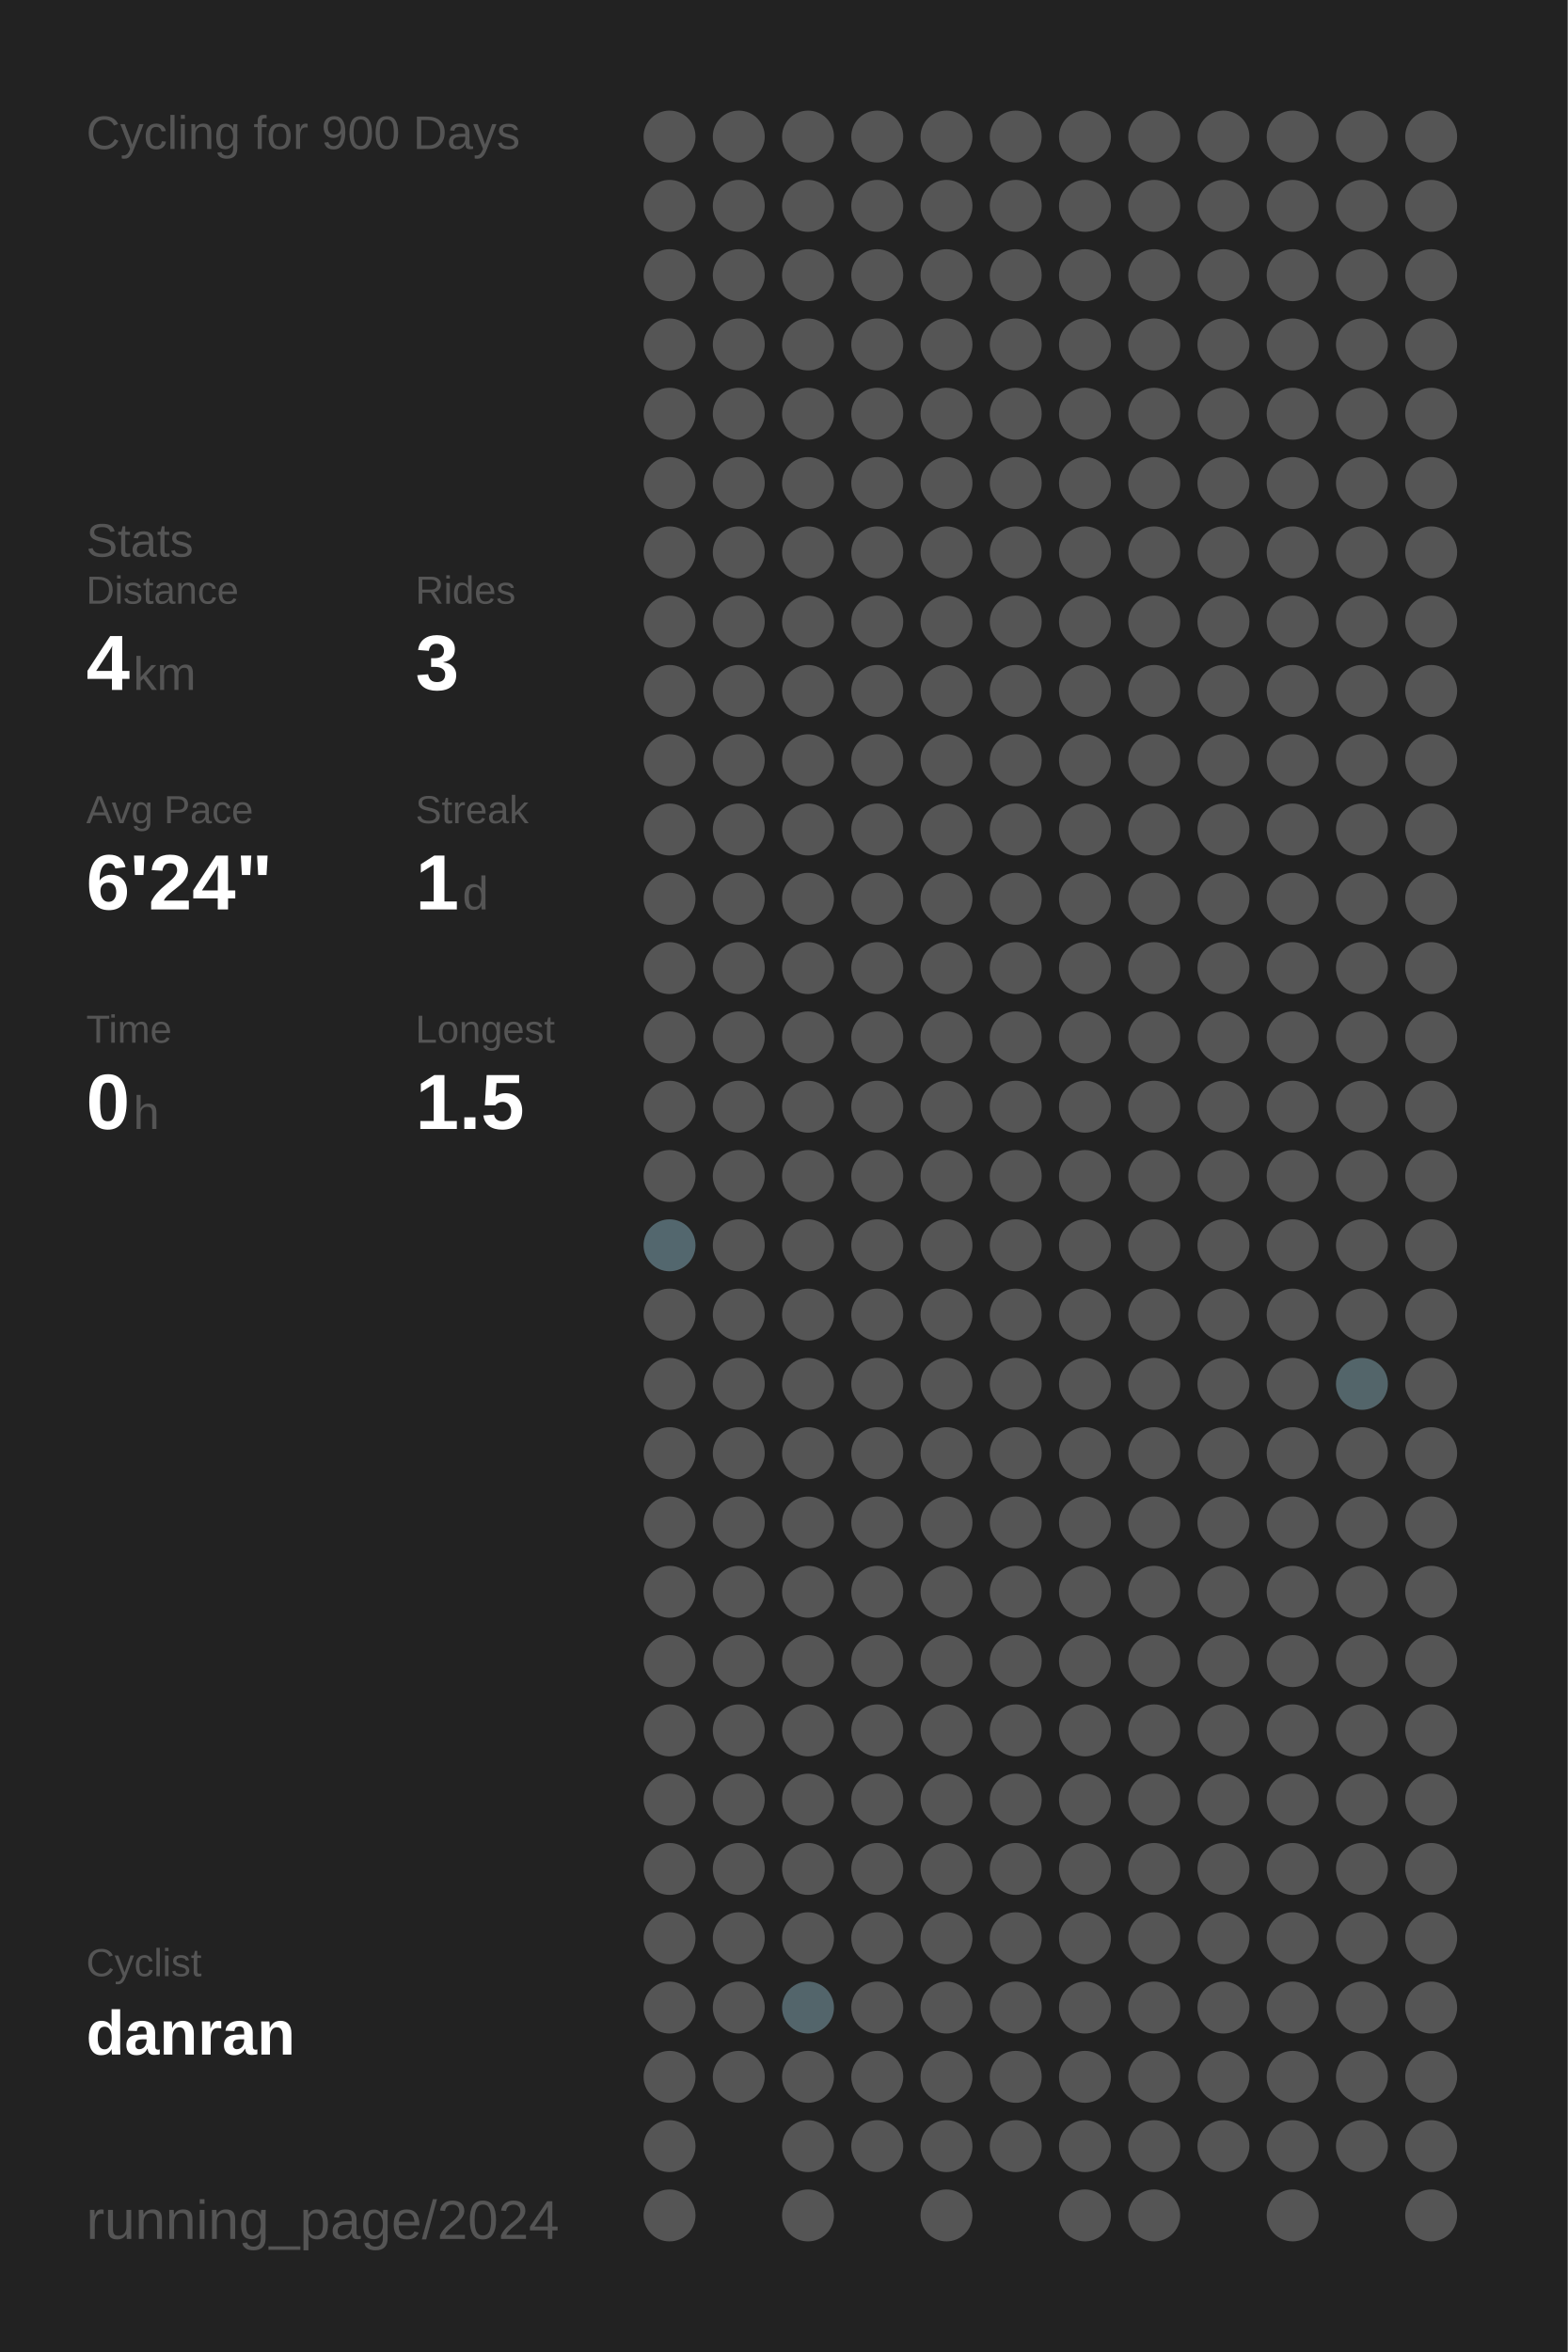
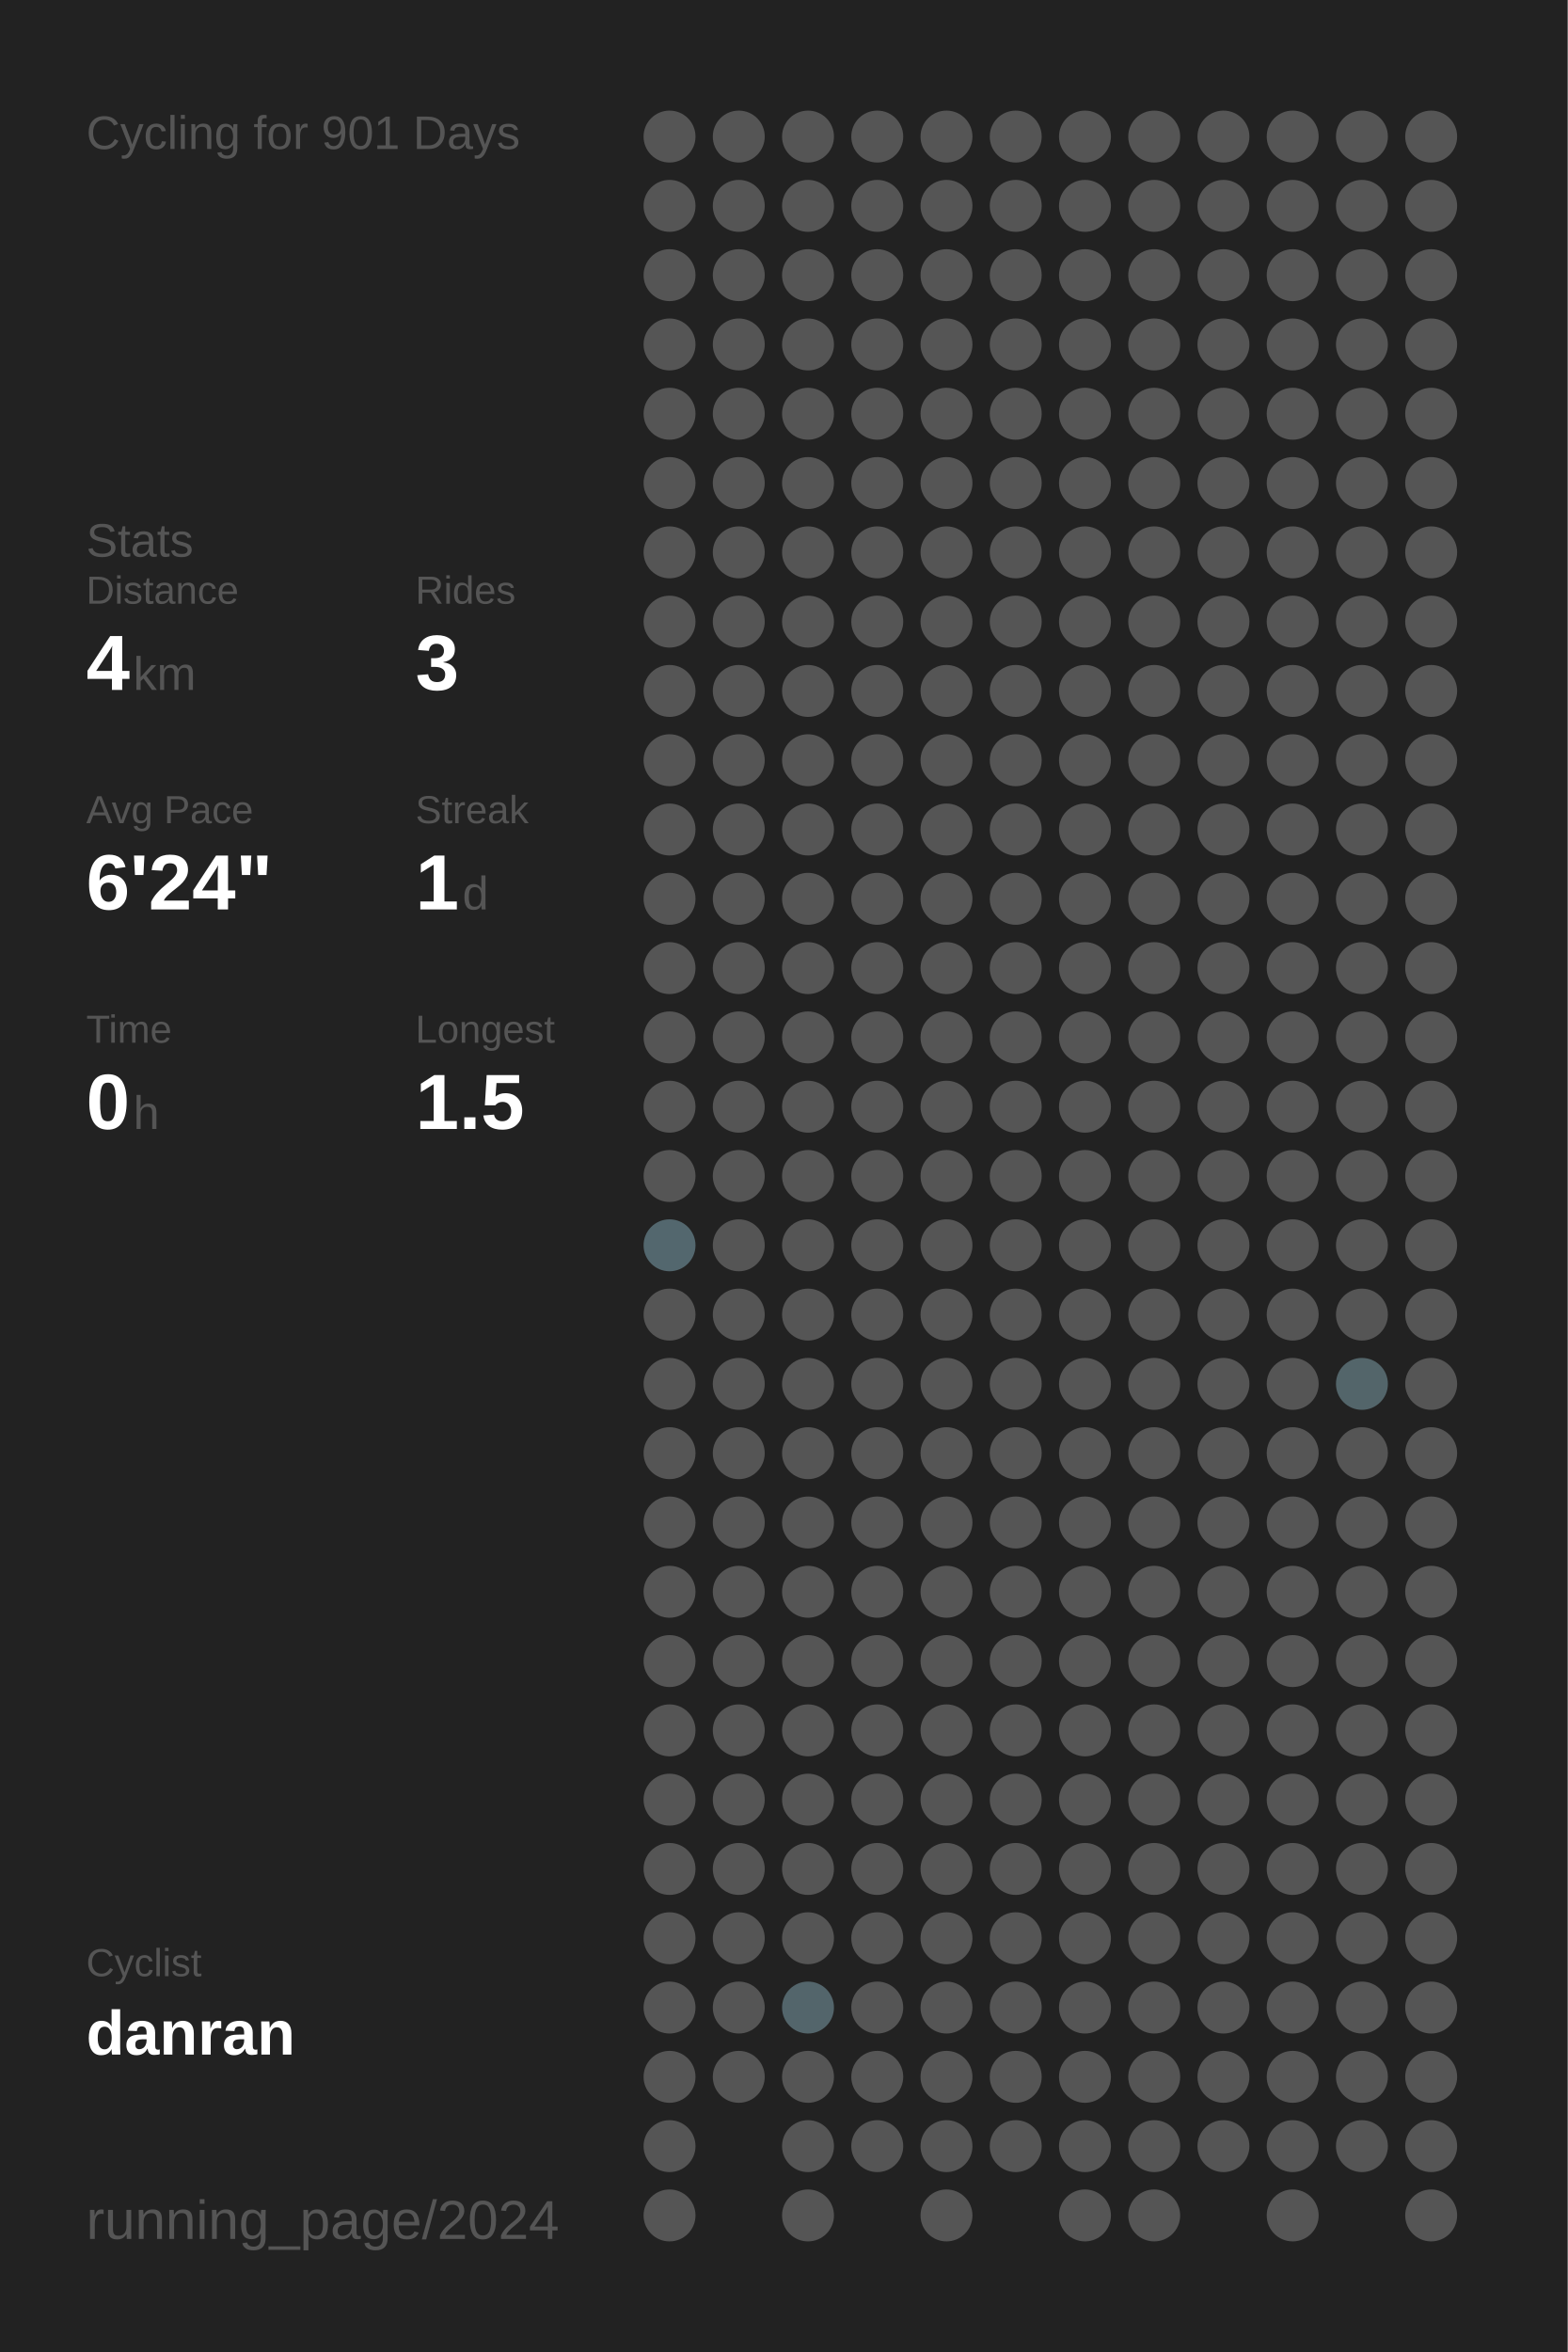
<svg xmlns="http://www.w3.org/2000/svg" baseProfile="full" height="300mm" version="1.1" viewBox="0,0,200,300" width="200mm">
  <defs />
  <rect fill="#222222" height="300" width="200" x="0" y="0" />
-   <text fill="#555555" style="font-size:6px; font-family:Arial;" x="11" y="19">Cycling for 900 Days</text>
+   <text fill="#555555" style="font-size:6px; font-family:Arial;" x="11" y="19">Cycling for 901 Days</text>
  <text fill="#555555" style="font-size:6px; font-family:Arial;" x="11" y="71">Stats</text>
  <text fill="#555555" style="font-size:5px; font-family:Arial;" x="11" y="77">Distance</text>
  <text fill="#FFFFFF" style="font-size:10px; font-family:Arial; font-weight:bold;" x="11" y="88">4</text>
  <text fill="#555555" style="font-size:6px; font-family:Arial;" x="17" y="88">km</text>
  <text fill="#555555" style="font-size:5px; font-family:Arial;" x="53" y="77">Rides</text>
  <text fill="#FFFFFF" style="font-size:10px; font-family:Arial; font-weight:bold;" x="53" y="88">3</text>
  <text fill="#555555" style="font-size:5px; font-family:Arial;" x="11" y="105">Avg Pace</text>
  <text fill="#FFFFFF" style="font-size:10px; font-family:Arial; font-weight:bold;" x="11" y="116">6'24"</text>
  <text fill="#555555" style="font-size:5px; font-family:Arial;" x="53" y="105">Streak</text>
  <text fill="#FFFFFF" style="font-size:10px; font-family:Arial; font-weight:bold;" x="53" y="116">1</text>
  <text fill="#555555" style="font-size:6px; font-family:Arial;" x="59" y="116">d</text>
  <text fill="#555555" style="font-size:5px; font-family:Arial;" x="11" y="133">Time</text>
  <text fill="#FFFFFF" style="font-size:10px; font-family:Arial; font-weight:bold;" x="11" y="144">0</text>
  <text fill="#555555" style="font-size:6px; font-family:Arial;" x="17" y="144">h</text>
  <text fill="#555555" style="font-size:5px; font-family:Arial;" x="53" y="133">Longest</text>
  <text fill="#FFFFFF" style="font-size:10px; font-family:Arial; font-weight:bold;" x="53" y="144">1.5</text>
  <text fill="#555555" style="font-size:5px; font-family:Arial;" x="11" y="252.065">Cyclist</text>
  <text fill="#FFFFFF" style="font-size:8px; font-family:Arial; font-weight:bold;" x="11" y="262.065">danran</text>
  <text fill="#555555" style="font-size:7px; font-family:Arial;" x="11" y="285.581">running_page/2024</text>
  <circle cx="85.417" cy="17.419" fill="#555555" r="3.312" />
  <circle cx="85.417" cy="26.258" fill="#555555" r="3.312" />
  <circle cx="85.417" cy="35.097" fill="#555555" r="3.312" />
  <circle cx="85.417" cy="43.935" fill="#555555" r="3.312" />
  <circle cx="85.417" cy="52.774" fill="#555555" r="3.312" />
  <circle cx="85.417" cy="61.613" fill="#555555" r="3.312" />
  <circle cx="85.417" cy="70.452" fill="#555555" r="3.312" />
  <circle cx="85.417" cy="79.29" fill="#555555" r="3.312" />
  <circle cx="85.417" cy="88.129" fill="#555555" r="3.312" />
  <circle cx="85.417" cy="96.968" fill="#555555" r="3.312" />
  <circle cx="85.417" cy="105.806" fill="#555555" r="3.312" />
  <circle cx="85.417" cy="114.645" fill="#555555" r="3.312" />
  <circle cx="85.417" cy="123.484" fill="#555555" r="3.312" />
  <circle cx="85.417" cy="132.323" fill="#555555" r="3.312" />
  <circle cx="85.417" cy="141.161" fill="#555555" r="3.312" />
  <circle cx="85.417" cy="150" fill="#555555" r="3.312" />
  <circle cx="85.417" cy="158.839" fill="#53676e" r="3.312" />
  <circle cx="85.417" cy="167.677" fill="#555555" r="3.312" />
  <circle cx="85.417" cy="176.516" fill="#555555" r="3.312" />
  <circle cx="85.417" cy="185.355" fill="#555555" r="3.312" />
  <circle cx="85.417" cy="194.194" fill="#555555" r="3.312" />
  <circle cx="85.417" cy="203.032" fill="#555555" r="3.312" />
  <circle cx="85.417" cy="211.871" fill="#555555" r="3.312" />
  <circle cx="85.417" cy="220.71" fill="#555555" r="3.312" />
  <circle cx="85.417" cy="229.548" fill="#555555" r="3.312" />
  <circle cx="85.417" cy="238.387" fill="#555555" r="3.312" />
  <circle cx="85.417" cy="247.226" fill="#555555" r="3.312" />
  <circle cx="85.417" cy="256.065" fill="#555555" r="3.312" />
  <circle cx="85.417" cy="264.903" fill="#555555" r="3.312" />
  <circle cx="85.417" cy="273.742" fill="#555555" r="3.312" />
  <circle cx="85.417" cy="282.581" fill="#555555" r="3.312" />
  <circle cx="94.25" cy="17.419" fill="#555555" r="3.312" />
  <circle cx="94.25" cy="26.258" fill="#555555" r="3.312" />
  <circle cx="94.25" cy="35.097" fill="#555555" r="3.312" />
  <circle cx="94.25" cy="43.935" fill="#555555" r="3.312" />
  <circle cx="94.25" cy="52.774" fill="#555555" r="3.312" />
  <circle cx="94.25" cy="61.613" fill="#555555" r="3.312" />
  <circle cx="94.25" cy="70.452" fill="#555555" r="3.312" />
  <circle cx="94.25" cy="79.29" fill="#555555" r="3.312" />
  <circle cx="94.25" cy="88.129" fill="#555555" r="3.312" />
  <circle cx="94.25" cy="96.968" fill="#555555" r="3.312" />
  <circle cx="94.25" cy="105.806" fill="#555555" r="3.312" />
  <circle cx="94.25" cy="114.645" fill="#555555" r="3.312" />
  <circle cx="94.25" cy="123.484" fill="#555555" r="3.312" />
  <circle cx="94.25" cy="132.323" fill="#555555" r="3.312" />
  <circle cx="94.25" cy="141.161" fill="#555555" r="3.312" />
  <circle cx="94.25" cy="150" fill="#555555" r="3.312" />
  <circle cx="94.25" cy="158.839" fill="#555555" r="3.312" />
  <circle cx="94.25" cy="167.677" fill="#555555" r="3.312" />
  <circle cx="94.25" cy="176.516" fill="#555555" r="3.312" />
  <circle cx="94.25" cy="185.355" fill="#555555" r="3.312" />
  <circle cx="94.25" cy="194.194" fill="#555555" r="3.312" />
  <circle cx="94.25" cy="203.032" fill="#555555" r="3.312" />
  <circle cx="94.25" cy="211.871" fill="#555555" r="3.312" />
  <circle cx="94.25" cy="220.71" fill="#555555" r="3.312" />
  <circle cx="94.25" cy="229.548" fill="#555555" r="3.312" />
  <circle cx="94.25" cy="238.387" fill="#555555" r="3.312" />
  <circle cx="94.25" cy="247.226" fill="#555555" r="3.312" />
  <circle cx="94.25" cy="256.065" fill="#555555" r="3.312" />
  <circle cx="94.25" cy="264.903" fill="#555555" r="3.312" />
  <circle cx="103.083" cy="17.419" fill="#555555" r="3.312" />
  <circle cx="103.083" cy="26.258" fill="#555555" r="3.312" />
  <circle cx="103.083" cy="35.097" fill="#555555" r="3.312" />
  <circle cx="103.083" cy="43.935" fill="#555555" r="3.312" />
  <circle cx="103.083" cy="52.774" fill="#555555" r="3.312" />
  <circle cx="103.083" cy="61.613" fill="#555555" r="3.312" />
  <circle cx="103.083" cy="70.452" fill="#555555" r="3.312" />
  <circle cx="103.083" cy="79.29" fill="#555555" r="3.312" />
  <circle cx="103.083" cy="88.129" fill="#555555" r="3.312" />
  <circle cx="103.083" cy="96.968" fill="#555555" r="3.312" />
  <circle cx="103.083" cy="105.806" fill="#555555" r="3.312" />
  <circle cx="103.083" cy="114.645" fill="#555555" r="3.312" />
  <circle cx="103.083" cy="123.484" fill="#555555" r="3.312" />
  <circle cx="103.083" cy="132.323" fill="#555555" r="3.312" />
  <circle cx="103.083" cy="141.161" fill="#555555" r="3.312" />
  <circle cx="103.083" cy="150" fill="#555555" r="3.312" />
  <circle cx="103.083" cy="158.839" fill="#555555" r="3.312" />
  <circle cx="103.083" cy="167.677" fill="#555555" r="3.312" />
  <circle cx="103.083" cy="176.516" fill="#555555" r="3.312" />
  <circle cx="103.083" cy="185.355" fill="#555555" r="3.312" />
  <circle cx="103.083" cy="194.194" fill="#555555" r="3.312" />
  <circle cx="103.083" cy="203.032" fill="#555555" r="3.312" />
  <circle cx="103.083" cy="211.871" fill="#555555" r="3.312" />
  <circle cx="103.083" cy="220.71" fill="#555555" r="3.312" />
  <circle cx="103.083" cy="229.548" fill="#555555" r="3.312" />
  <circle cx="103.083" cy="238.387" fill="#555555" r="3.312" />
  <circle cx="103.083" cy="247.226" fill="#555555" r="3.312" />
  <circle cx="103.083" cy="256.065" fill="#53656b" r="3.312" />
  <circle cx="103.083" cy="264.903" fill="#555555" r="3.312" />
  <circle cx="103.083" cy="273.742" fill="#555555" r="3.312" />
  <circle cx="103.083" cy="282.581" fill="#555555" r="3.312" />
  <circle cx="111.917" cy="17.419" fill="#555555" r="3.312" />
  <circle cx="111.917" cy="26.258" fill="#555555" r="3.312" />
  <circle cx="111.917" cy="35.097" fill="#555555" r="3.312" />
  <circle cx="111.917" cy="43.935" fill="#555555" r="3.312" />
  <circle cx="111.917" cy="52.774" fill="#555555" r="3.312" />
  <circle cx="111.917" cy="61.613" fill="#555555" r="3.312" />
  <circle cx="111.917" cy="70.452" fill="#555555" r="3.312" />
  <circle cx="111.917" cy="79.29" fill="#555555" r="3.312" />
  <circle cx="111.917" cy="88.129" fill="#555555" r="3.312" />
  <circle cx="111.917" cy="96.968" fill="#555555" r="3.312" />
  <circle cx="111.917" cy="105.806" fill="#555555" r="3.312" />
  <circle cx="111.917" cy="114.645" fill="#555555" r="3.312" />
  <circle cx="111.917" cy="123.484" fill="#555555" r="3.312" />
  <circle cx="111.917" cy="132.323" fill="#555555" r="3.312" />
  <circle cx="111.917" cy="141.161" fill="#555555" r="3.312" />
  <circle cx="111.917" cy="150" fill="#555555" r="3.312" />
  <circle cx="111.917" cy="158.839" fill="#555555" r="3.312" />
  <circle cx="111.917" cy="167.677" fill="#555555" r="3.312" />
  <circle cx="111.917" cy="176.516" fill="#555555" r="3.312" />
  <circle cx="111.917" cy="185.355" fill="#555555" r="3.312" />
  <circle cx="111.917" cy="194.194" fill="#555555" r="3.312" />
  <circle cx="111.917" cy="203.032" fill="#555555" r="3.312" />
  <circle cx="111.917" cy="211.871" fill="#555555" r="3.312" />
  <circle cx="111.917" cy="220.71" fill="#555555" r="3.312" />
  <circle cx="111.917" cy="229.548" fill="#555555" r="3.312" />
  <circle cx="111.917" cy="238.387" fill="#555555" r="3.312" />
  <circle cx="111.917" cy="247.226" fill="#555555" r="3.312" />
  <circle cx="111.917" cy="256.065" fill="#555555" r="3.312" />
  <circle cx="111.917" cy="264.903" fill="#555555" r="3.312" />
  <circle cx="111.917" cy="273.742" fill="#555555" r="3.312" />
  <circle cx="120.75" cy="17.419" fill="#555555" r="3.312" />
  <circle cx="120.75" cy="26.258" fill="#555555" r="3.312" />
  <circle cx="120.75" cy="35.097" fill="#555555" r="3.312" />
  <circle cx="120.75" cy="43.935" fill="#555555" r="3.312" />
  <circle cx="120.75" cy="52.774" fill="#555555" r="3.312" />
  <circle cx="120.75" cy="61.613" fill="#555555" r="3.312" />
  <circle cx="120.75" cy="70.452" fill="#555555" r="3.312" />
  <circle cx="120.75" cy="79.29" fill="#555555" r="3.312" />
  <circle cx="120.75" cy="88.129" fill="#555555" r="3.312" />
  <circle cx="120.75" cy="96.968" fill="#555555" r="3.312" />
  <circle cx="120.75" cy="105.806" fill="#555555" r="3.312" />
  <circle cx="120.75" cy="114.645" fill="#555555" r="3.312" />
  <circle cx="120.75" cy="123.484" fill="#555555" r="3.312" />
  <circle cx="120.75" cy="132.323" fill="#555555" r="3.312" />
  <circle cx="120.75" cy="141.161" fill="#555555" r="3.312" />
  <circle cx="120.75" cy="150" fill="#555555" r="3.312" />
  <circle cx="120.75" cy="158.839" fill="#555555" r="3.312" />
  <circle cx="120.75" cy="167.677" fill="#555555" r="3.312" />
  <circle cx="120.75" cy="176.516" fill="#555555" r="3.312" />
  <circle cx="120.75" cy="185.355" fill="#555555" r="3.312" />
  <circle cx="120.75" cy="194.194" fill="#555555" r="3.312" />
  <circle cx="120.75" cy="203.032" fill="#555555" r="3.312" />
  <circle cx="120.75" cy="211.871" fill="#555555" r="3.312" />
  <circle cx="120.75" cy="220.71" fill="#555555" r="3.312" />
  <circle cx="120.75" cy="229.548" fill="#555555" r="3.312" />
  <circle cx="120.75" cy="238.387" fill="#555555" r="3.312" />
  <circle cx="120.75" cy="247.226" fill="#555555" r="3.312" />
  <circle cx="120.75" cy="256.065" fill="#555555" r="3.312" />
  <circle cx="120.75" cy="264.903" fill="#555555" r="3.312" />
  <circle cx="120.75" cy="273.742" fill="#555555" r="3.312" />
  <circle cx="120.75" cy="282.581" fill="#555555" r="3.312" />
  <circle cx="129.583" cy="17.419" fill="#555555" r="3.312" />
  <circle cx="129.583" cy="26.258" fill="#555555" r="3.312" />
  <circle cx="129.583" cy="35.097" fill="#555555" r="3.312" />
  <circle cx="129.583" cy="43.935" fill="#555555" r="3.312" />
  <circle cx="129.583" cy="52.774" fill="#555555" r="3.312" />
  <circle cx="129.583" cy="61.613" fill="#555555" r="3.312" />
  <circle cx="129.583" cy="70.452" fill="#555555" r="3.312" />
  <circle cx="129.583" cy="79.29" fill="#555555" r="3.312" />
  <circle cx="129.583" cy="88.129" fill="#555555" r="3.312" />
  <circle cx="129.583" cy="96.968" fill="#555555" r="3.312" />
  <circle cx="129.583" cy="105.806" fill="#555555" r="3.312" />
  <circle cx="129.583" cy="114.645" fill="#555555" r="3.312" />
  <circle cx="129.583" cy="123.484" fill="#555555" r="3.312" />
  <circle cx="129.583" cy="132.323" fill="#555555" r="3.312" />
  <circle cx="129.583" cy="141.161" fill="#555555" r="3.312" />
  <circle cx="129.583" cy="150" fill="#555555" r="3.312" />
  <circle cx="129.583" cy="158.839" fill="#555555" r="3.312" />
  <circle cx="129.583" cy="167.677" fill="#555555" r="3.312" />
  <circle cx="129.583" cy="176.516" fill="#555555" r="3.312" />
  <circle cx="129.583" cy="185.355" fill="#555555" r="3.312" />
  <circle cx="129.583" cy="194.194" fill="#555555" r="3.312" />
  <circle cx="129.583" cy="203.032" fill="#555555" r="3.312" />
  <circle cx="129.583" cy="211.871" fill="#555555" r="3.312" />
  <circle cx="129.583" cy="220.71" fill="#555555" r="3.312" />
  <circle cx="129.583" cy="229.548" fill="#555555" r="3.312" />
  <circle cx="129.583" cy="238.387" fill="#555555" r="3.312" />
  <circle cx="129.583" cy="247.226" fill="#555555" r="3.312" />
  <circle cx="129.583" cy="256.065" fill="#555555" r="3.312" />
  <circle cx="129.583" cy="264.903" fill="#555555" r="3.312" />
  <circle cx="129.583" cy="273.742" fill="#555555" r="3.312" />
  <circle cx="138.417" cy="17.419" fill="#555555" r="3.312" />
  <circle cx="138.417" cy="26.258" fill="#555555" r="3.312" />
  <circle cx="138.417" cy="35.097" fill="#555555" r="3.312" />
  <circle cx="138.417" cy="43.935" fill="#555555" r="3.312" />
  <circle cx="138.417" cy="52.774" fill="#555555" r="3.312" />
  <circle cx="138.417" cy="61.613" fill="#555555" r="3.312" />
  <circle cx="138.417" cy="70.452" fill="#555555" r="3.312" />
  <circle cx="138.417" cy="79.29" fill="#555555" r="3.312" />
  <circle cx="138.417" cy="88.129" fill="#555555" r="3.312" />
  <circle cx="138.417" cy="96.968" fill="#555555" r="3.312" />
  <circle cx="138.417" cy="105.806" fill="#555555" r="3.312" />
  <circle cx="138.417" cy="114.645" fill="#555555" r="3.312" />
  <circle cx="138.417" cy="123.484" fill="#555555" r="3.312" />
  <circle cx="138.417" cy="132.323" fill="#555555" r="3.312" />
  <circle cx="138.417" cy="141.161" fill="#555555" r="3.312" />
  <circle cx="138.417" cy="150" fill="#555555" r="3.312" />
  <circle cx="138.417" cy="158.839" fill="#555555" r="3.312" />
  <circle cx="138.417" cy="167.677" fill="#555555" r="3.312" />
  <circle cx="138.417" cy="176.516" fill="#555555" r="3.312" />
  <circle cx="138.417" cy="185.355" fill="#555555" r="3.312" />
  <circle cx="138.417" cy="194.194" fill="#555555" r="3.312" />
  <circle cx="138.417" cy="203.032" fill="#555555" r="3.312" />
  <circle cx="138.417" cy="211.871" fill="#555555" r="3.312" />
  <circle cx="138.417" cy="220.71" fill="#555555" r="3.312" />
  <circle cx="138.417" cy="229.548" fill="#555555" r="3.312" />
  <circle cx="138.417" cy="238.387" fill="#555555" r="3.312" />
  <circle cx="138.417" cy="247.226" fill="#555555" r="3.312" />
  <circle cx="138.417" cy="256.065" fill="#555555" r="3.312" />
  <circle cx="138.417" cy="264.903" fill="#555555" r="3.312" />
  <circle cx="138.417" cy="273.742" fill="#555555" r="3.312" />
  <circle cx="138.417" cy="282.581" fill="#555555" r="3.312" />
  <circle cx="147.25" cy="17.419" fill="#555555" r="3.312" />
  <circle cx="147.25" cy="26.258" fill="#555555" r="3.312" />
  <circle cx="147.25" cy="35.097" fill="#555555" r="3.312" />
  <circle cx="147.25" cy="43.935" fill="#555555" r="3.312" />
  <circle cx="147.25" cy="52.774" fill="#555555" r="3.312" />
  <circle cx="147.25" cy="61.613" fill="#555555" r="3.312" />
  <circle cx="147.25" cy="70.452" fill="#555555" r="3.312" />
  <circle cx="147.25" cy="79.29" fill="#555555" r="3.312" />
  <circle cx="147.25" cy="88.129" fill="#555555" r="3.312" />
  <circle cx="147.25" cy="96.968" fill="#555555" r="3.312" />
  <circle cx="147.25" cy="105.806" fill="#555555" r="3.312" />
  <circle cx="147.25" cy="114.645" fill="#555555" r="3.312" />
  <circle cx="147.25" cy="123.484" fill="#555555" r="3.312" />
  <circle cx="147.25" cy="132.323" fill="#555555" r="3.312" />
  <circle cx="147.25" cy="141.161" fill="#555555" r="3.312" />
  <circle cx="147.25" cy="150" fill="#555555" r="3.312" />
  <circle cx="147.25" cy="158.839" fill="#555555" r="3.312" />
  <circle cx="147.25" cy="167.677" fill="#555555" r="3.312" />
  <circle cx="147.25" cy="176.516" fill="#555555" r="3.312" />
  <circle cx="147.25" cy="185.355" fill="#555555" r="3.312" />
  <circle cx="147.25" cy="194.194" fill="#555555" r="3.312" />
  <circle cx="147.25" cy="203.032" fill="#555555" r="3.312" />
  <circle cx="147.25" cy="211.871" fill="#555555" r="3.312" />
  <circle cx="147.25" cy="220.71" fill="#555555" r="3.312" />
  <circle cx="147.25" cy="229.548" fill="#555555" r="3.312" />
  <circle cx="147.25" cy="238.387" fill="#555555" r="3.312" />
  <circle cx="147.25" cy="247.226" fill="#555555" r="3.312" />
  <circle cx="147.25" cy="256.065" fill="#555555" r="3.312" />
  <circle cx="147.25" cy="264.903" fill="#555555" r="3.312" />
  <circle cx="147.25" cy="273.742" fill="#555555" r="3.312" />
  <circle cx="147.25" cy="282.581" fill="#555555" r="3.312" />
  <circle cx="156.083" cy="17.419" fill="#555555" r="3.312" />
  <circle cx="156.083" cy="26.258" fill="#555555" r="3.312" />
  <circle cx="156.083" cy="35.097" fill="#555555" r="3.312" />
  <circle cx="156.083" cy="43.935" fill="#555555" r="3.312" />
  <circle cx="156.083" cy="52.774" fill="#555555" r="3.312" />
  <circle cx="156.083" cy="61.613" fill="#555555" r="3.312" />
  <circle cx="156.083" cy="70.452" fill="#555555" r="3.312" />
  <circle cx="156.083" cy="79.29" fill="#555555" r="3.312" />
  <circle cx="156.083" cy="88.129" fill="#555555" r="3.312" />
  <circle cx="156.083" cy="96.968" fill="#555555" r="3.312" />
  <circle cx="156.083" cy="105.806" fill="#555555" r="3.312" />
  <circle cx="156.083" cy="114.645" fill="#555555" r="3.312" />
  <circle cx="156.083" cy="123.484" fill="#555555" r="3.312" />
  <circle cx="156.083" cy="132.323" fill="#555555" r="3.312" />
  <circle cx="156.083" cy="141.161" fill="#555555" r="3.312" />
  <circle cx="156.083" cy="150" fill="#555555" r="3.312" />
  <circle cx="156.083" cy="158.839" fill="#555555" r="3.312" />
  <circle cx="156.083" cy="167.677" fill="#555555" r="3.312" />
  <circle cx="156.083" cy="176.516" fill="#555555" r="3.312" />
  <circle cx="156.083" cy="185.355" fill="#555555" r="3.312" />
  <circle cx="156.083" cy="194.194" fill="#555555" r="3.312" />
  <circle cx="156.083" cy="203.032" fill="#555555" r="3.312" />
  <circle cx="156.083" cy="211.871" fill="#555555" r="3.312" />
  <circle cx="156.083" cy="220.71" fill="#555555" r="3.312" />
  <circle cx="156.083" cy="229.548" fill="#555555" r="3.312" />
  <circle cx="156.083" cy="238.387" fill="#555555" r="3.312" />
  <circle cx="156.083" cy="247.226" fill="#555555" r="3.312" />
  <circle cx="156.083" cy="256.065" fill="#555555" r="3.312" />
  <circle cx="156.083" cy="264.903" fill="#555555" r="3.312" />
  <circle cx="156.083" cy="273.742" fill="#555555" r="3.312" />
  <circle cx="164.917" cy="17.419" fill="#555555" r="3.312" />
  <circle cx="164.917" cy="26.258" fill="#555555" r="3.312" />
  <circle cx="164.917" cy="35.097" fill="#555555" r="3.312" />
  <circle cx="164.917" cy="43.935" fill="#555555" r="3.312" />
  <circle cx="164.917" cy="52.774" fill="#555555" r="3.312" />
  <circle cx="164.917" cy="61.613" fill="#555555" r="3.312" />
  <circle cx="164.917" cy="70.452" fill="#555555" r="3.312" />
  <circle cx="164.917" cy="79.29" fill="#555555" r="3.312" />
  <circle cx="164.917" cy="88.129" fill="#555555" r="3.312" />
  <circle cx="164.917" cy="96.968" fill="#555555" r="3.312" />
  <circle cx="164.917" cy="105.806" fill="#555555" r="3.312" />
  <circle cx="164.917" cy="114.645" fill="#555555" r="3.312" />
  <circle cx="164.917" cy="123.484" fill="#555555" r="3.312" />
  <circle cx="164.917" cy="132.323" fill="#555555" r="3.312" />
  <circle cx="164.917" cy="141.161" fill="#555555" r="3.312" />
  <circle cx="164.917" cy="150" fill="#555555" r="3.312" />
  <circle cx="164.917" cy="158.839" fill="#555555" r="3.312" />
  <circle cx="164.917" cy="167.677" fill="#555555" r="3.312" />
  <circle cx="164.917" cy="176.516" fill="#555555" r="3.312" />
  <circle cx="164.917" cy="185.355" fill="#555555" r="3.312" />
  <circle cx="164.917" cy="194.194" fill="#555555" r="3.312" />
  <circle cx="164.917" cy="203.032" fill="#555555" r="3.312" />
  <circle cx="164.917" cy="211.871" fill="#555555" r="3.312" />
  <circle cx="164.917" cy="220.71" fill="#555555" r="3.312" />
  <circle cx="164.917" cy="229.548" fill="#555555" r="3.312" />
  <circle cx="164.917" cy="238.387" fill="#555555" r="3.312" />
  <circle cx="164.917" cy="247.226" fill="#555555" r="3.312" />
  <circle cx="164.917" cy="256.065" fill="#555555" r="3.312" />
  <circle cx="164.917" cy="264.903" fill="#555555" r="3.312" />
  <circle cx="164.917" cy="273.742" fill="#555555" r="3.312" />
  <circle cx="164.917" cy="282.581" fill="#555555" r="3.312" />
  <circle cx="173.75" cy="17.419" fill="#555555" r="3.312" />
  <circle cx="173.75" cy="26.258" fill="#555555" r="3.312" />
  <circle cx="173.75" cy="35.097" fill="#555555" r="3.312" />
  <circle cx="173.75" cy="43.935" fill="#555555" r="3.312" />
  <circle cx="173.75" cy="52.774" fill="#555555" r="3.312" />
  <circle cx="173.75" cy="61.613" fill="#555555" r="3.312" />
  <circle cx="173.75" cy="70.452" fill="#555555" r="3.312" />
  <circle cx="173.75" cy="79.29" fill="#555555" r="3.312" />
  <circle cx="173.75" cy="88.129" fill="#555555" r="3.312" />
  <circle cx="173.75" cy="96.968" fill="#555555" r="3.312" />
  <circle cx="173.75" cy="105.806" fill="#555555" r="3.312" />
  <circle cx="173.75" cy="114.645" fill="#555555" r="3.312" />
  <circle cx="173.75" cy="123.484" fill="#555555" r="3.312" />
  <circle cx="173.75" cy="132.323" fill="#555555" r="3.312" />
  <circle cx="173.75" cy="141.161" fill="#555555" r="3.312" />
  <circle cx="173.75" cy="150" fill="#555555" r="3.312" />
  <circle cx="173.75" cy="158.839" fill="#555555" r="3.312" />
  <circle cx="173.75" cy="167.677" fill="#555555" r="3.312" />
  <circle cx="173.75" cy="176.516" fill="#53656a" r="3.312" />
  <circle cx="173.75" cy="185.355" fill="#555555" r="3.312" />
  <circle cx="173.75" cy="194.194" fill="#555555" r="3.312" />
  <circle cx="173.75" cy="203.032" fill="#555555" r="3.312" />
  <circle cx="173.75" cy="211.871" fill="#555555" r="3.312" />
  <circle cx="173.75" cy="220.71" fill="#555555" r="3.312" />
  <circle cx="173.75" cy="229.548" fill="#555555" r="3.312" />
  <circle cx="173.75" cy="238.387" fill="#555555" r="3.312" />
  <circle cx="173.75" cy="247.226" fill="#555555" r="3.312" />
  <circle cx="173.75" cy="256.065" fill="#555555" r="3.312" />
  <circle cx="173.75" cy="264.903" fill="#555555" r="3.312" />
  <circle cx="173.75" cy="273.742" fill="#555555" r="3.312" />
  <circle cx="182.583" cy="17.419" fill="#555555" r="3.312" />
  <circle cx="182.583" cy="26.258" fill="#555555" r="3.312" />
  <circle cx="182.583" cy="35.097" fill="#555555" r="3.312" />
  <circle cx="182.583" cy="43.935" fill="#555555" r="3.312" />
  <circle cx="182.583" cy="52.774" fill="#555555" r="3.312" />
  <circle cx="182.583" cy="61.613" fill="#555555" r="3.312" />
  <circle cx="182.583" cy="70.452" fill="#555555" r="3.312" />
  <circle cx="182.583" cy="79.29" fill="#555555" r="3.312" />
  <circle cx="182.583" cy="88.129" fill="#555555" r="3.312" />
  <circle cx="182.583" cy="96.968" fill="#555555" r="3.312" />
  <circle cx="182.583" cy="105.806" fill="#555555" r="3.312" />
  <circle cx="182.583" cy="114.645" fill="#555555" r="3.312" />
  <circle cx="182.583" cy="123.484" fill="#555555" r="3.312" />
  <circle cx="182.583" cy="132.323" fill="#555555" r="3.312" />
  <circle cx="182.583" cy="141.161" fill="#555555" r="3.312" />
  <circle cx="182.583" cy="150" fill="#555555" r="3.312" />
  <circle cx="182.583" cy="158.839" fill="#555555" r="3.312" />
  <circle cx="182.583" cy="167.677" fill="#555555" r="3.312" />
  <circle cx="182.583" cy="176.516" fill="#555555" r="3.312" />
  <circle cx="182.583" cy="185.355" fill="#555555" r="3.312" />
  <circle cx="182.583" cy="194.194" fill="#555555" r="3.312" />
  <circle cx="182.583" cy="203.032" fill="#555555" r="3.312" />
  <circle cx="182.583" cy="211.871" fill="#555555" r="3.312" />
  <circle cx="182.583" cy="220.71" fill="#555555" r="3.312" />
  <circle cx="182.583" cy="229.548" fill="#555555" r="3.312" />
  <circle cx="182.583" cy="238.387" fill="#555555" r="3.312" />
  <circle cx="182.583" cy="247.226" fill="#555555" r="3.312" />
  <circle cx="182.583" cy="256.065" fill="#555555" r="3.312" />
  <circle cx="182.583" cy="264.903" fill="#555555" r="3.312" />
  <circle cx="182.583" cy="273.742" fill="#555555" r="3.312" />
  <circle cx="182.583" cy="282.581" fill="#555555" r="3.312" />
</svg>
